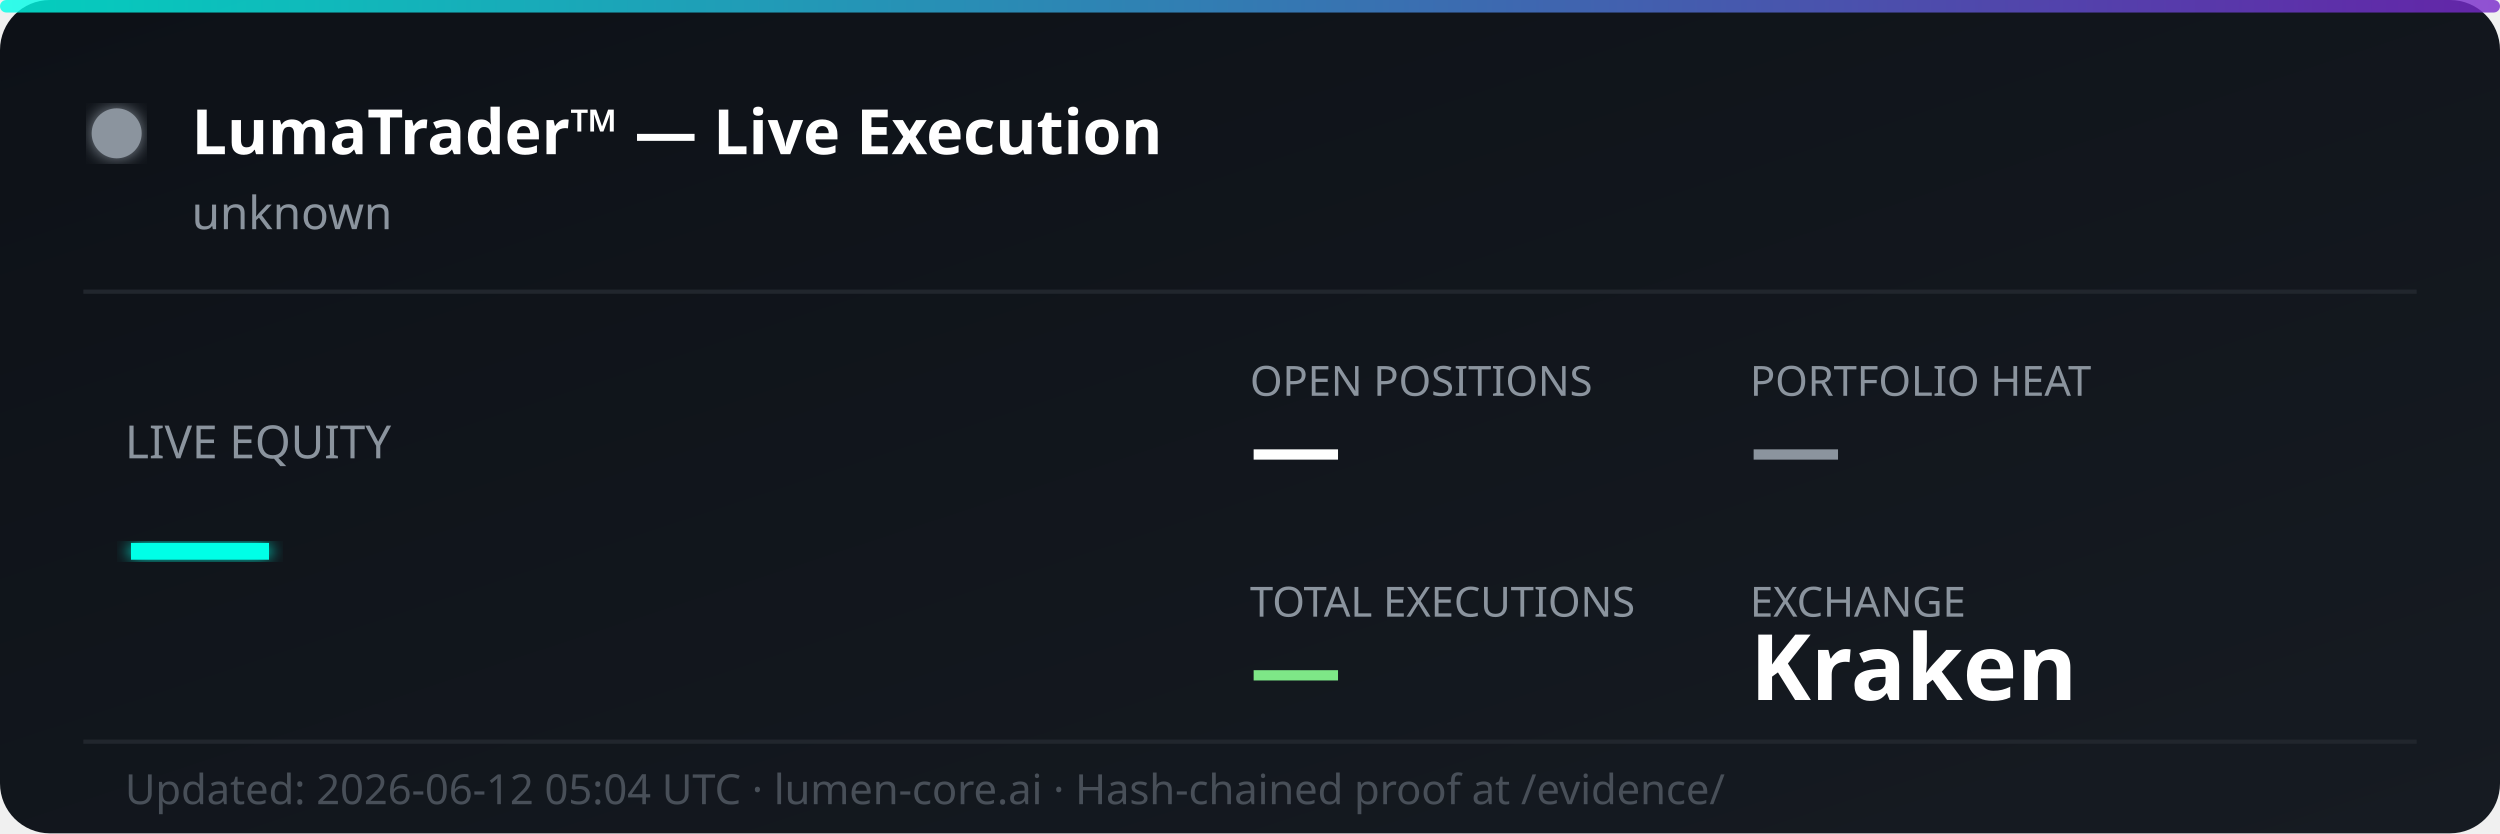
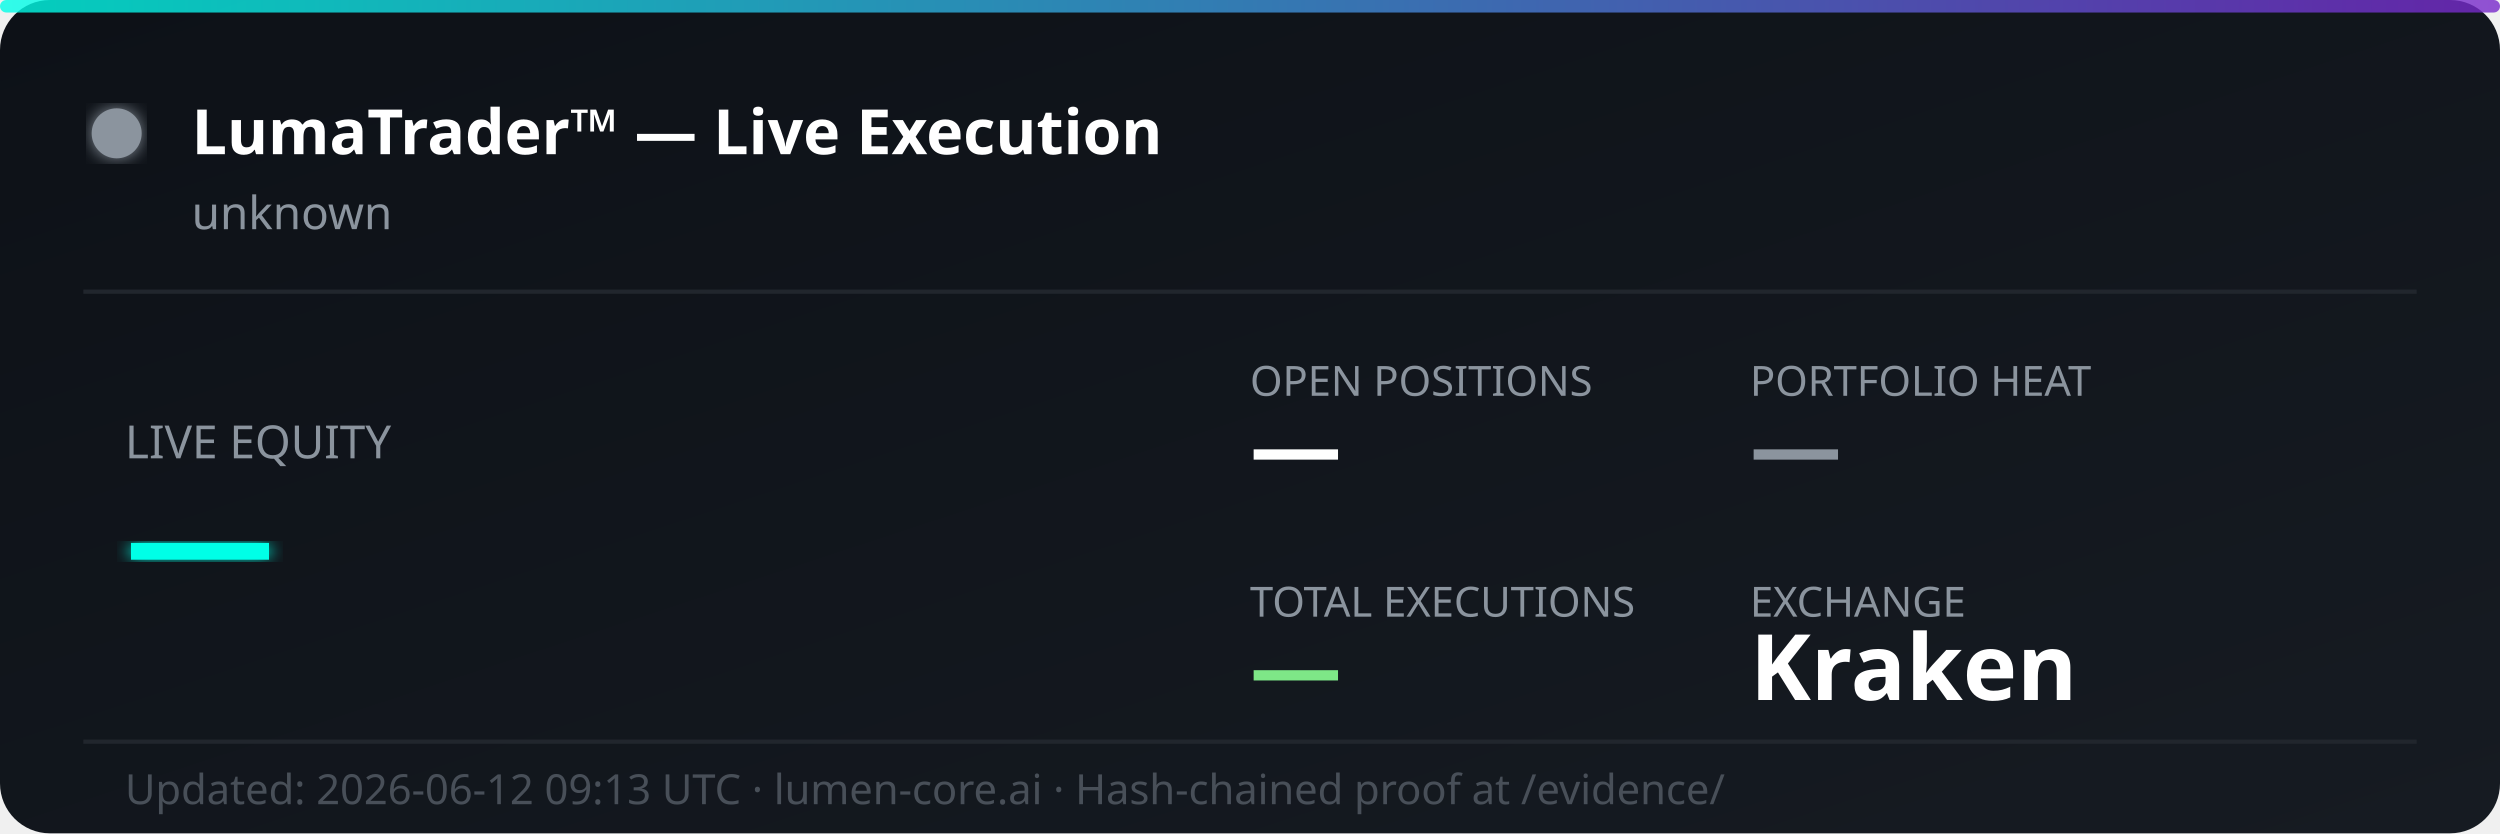
<svg xmlns="http://www.w3.org/2000/svg" width="600" height="200" viewBox="0 0 600 200" fill="none">
  <defs>
    <linearGradient id="bg" x1="0%" y1="0%" x2="100%" y2="100%">
      <stop offset="0%" style="stop-color:#0d1117;stop-opacity:1" />
      <stop offset="100%" style="stop-color:#161b22;stop-opacity:1" />
    </linearGradient>
    <linearGradient id="accent" x1="0%" y1="0%" x2="100%" y2="0%">
      <stop offset="0%" style="stop-color:#00ffe7;stop-opacity:0.8" />
      <stop offset="100%" style="stop-color:#7928ca;stop-opacity:0.8" />
    </linearGradient>
    <filter id="glow">
      <feGaussianBlur stdDeviation="2" result="coloredBlur" />
      <feMerge>
        <feMergeNode in="coloredBlur" />
        <feMergeNode in="SourceGraphic" />
      </feMerge>
    </filter>
  </defs>
  <rect width="600" height="200" rx="12" fill="url(#bg)" />
  <rect width="600" height="3" rx="1.5" fill="url(#accent)" />
  <circle cx="28" cy="32" r="6" fill="#8b949e" filter="url(#glow)">
    <animate attributeName="opacity" values="1;0.3;1" dur="2s" repeatCount="indefinite" />
  </circle>
  <text x="46" y="37" font-family="'Segoe UI', system-ui, sans-serif" font-size="15" font-weight="700" fill="#ffffff">LumaTrader™ — Live Execution</text>
  <text x="46" y="55" font-family="'Segoe UI', system-ui, sans-serif" font-size="11" fill="#8b949e">unknown</text>
  <line x1="20" y1="70" x2="580" y2="70" stroke="#21262d" stroke-width="1" />
  <text x="30" y="110" font-family="'Segoe UI', system-ui, sans-serif" font-size="11" fill="#8b949e">LIVE EQUITY</text>
  <text x="30" y="142" font-family="'Segoe UI', system-ui, sans-serif" font-size="36" font-weight="800" fill="#00ffe7" filter="url(#glow)">—</text>
  <text x="300" y="95" font-family="'Segoe UI', system-ui, sans-serif" font-size="10" fill="#8b949e">OPEN POSITIONS</text>
  <text x="300" y="115" font-family="'Segoe UI', system-ui, sans-serif" font-size="22" font-weight="700" fill="#ffffff">—</text>
  <text x="420" y="95" font-family="'Segoe UI', system-ui, sans-serif" font-size="10" fill="#8b949e">PORTFOLIO HEAT</text>
  <text x="420" y="115" font-family="'Segoe UI', system-ui, sans-serif" font-size="22" font-weight="700" fill="#8b949e">—</text>
  <text x="300" y="148" font-family="'Segoe UI', system-ui, sans-serif" font-size="10" fill="#8b949e">TOTAL EXECUTIONS</text>
  <text x="300" y="168" font-family="'Segoe UI', system-ui, sans-serif" font-size="22" font-weight="700" fill="#7ee787">—</text>
  <text x="420" y="148" font-family="'Segoe UI', system-ui, sans-serif" font-size="10" fill="#8b949e">EXCHANGE</text>
  <text x="420" y="168" font-family="'Segoe UI', system-ui, sans-serif" font-size="22" font-weight="700" fill="#ffffff">Kraken</text>
  <line x1="20" y1="178" x2="580" y2="178" stroke="#21262d" stroke-width="1" />
-   <text x="30" y="193" font-family="'Segoe UI', system-ui, sans-serif" font-size="10" fill="#484f58">Updated: 2026-06-12 05:04 UTC · lumen-core.ai · Hash-chained proof at /evidence/</text>
+   <text x="30" y="193" font-family="'Segoe UI', system-ui, sans-serif" font-size="10" fill="#484f58">Updated: 2026-06-12 09:13 UTC · lumen-core.ai · Hash-chained proof at /evidence/</text>
</svg>
